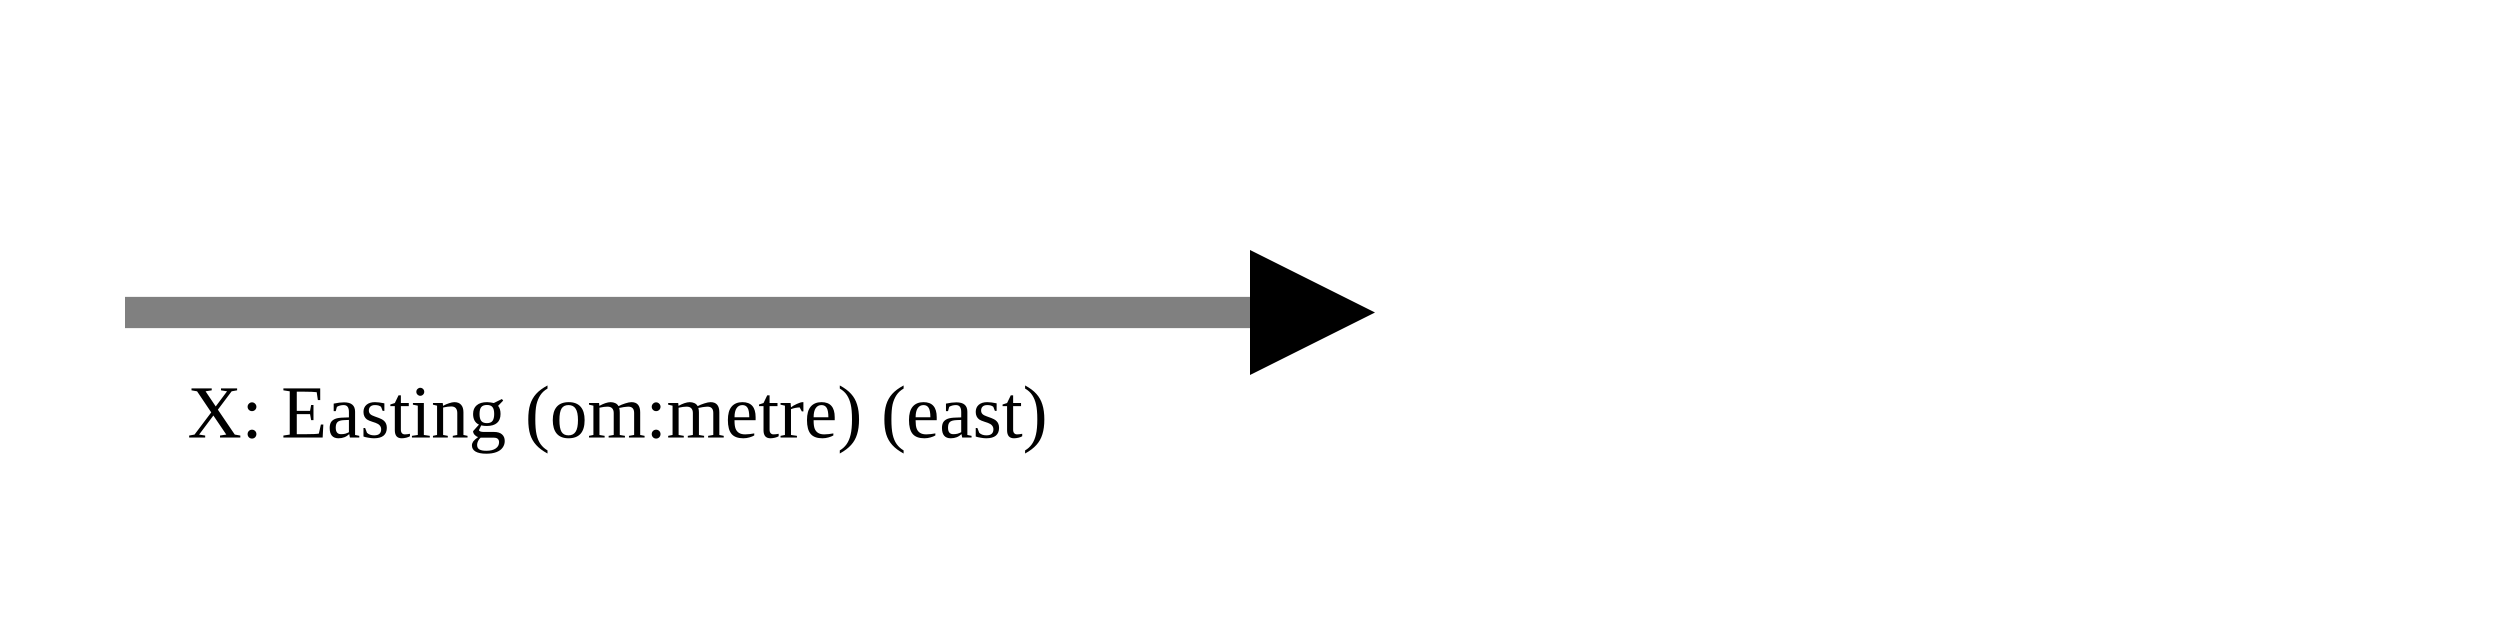
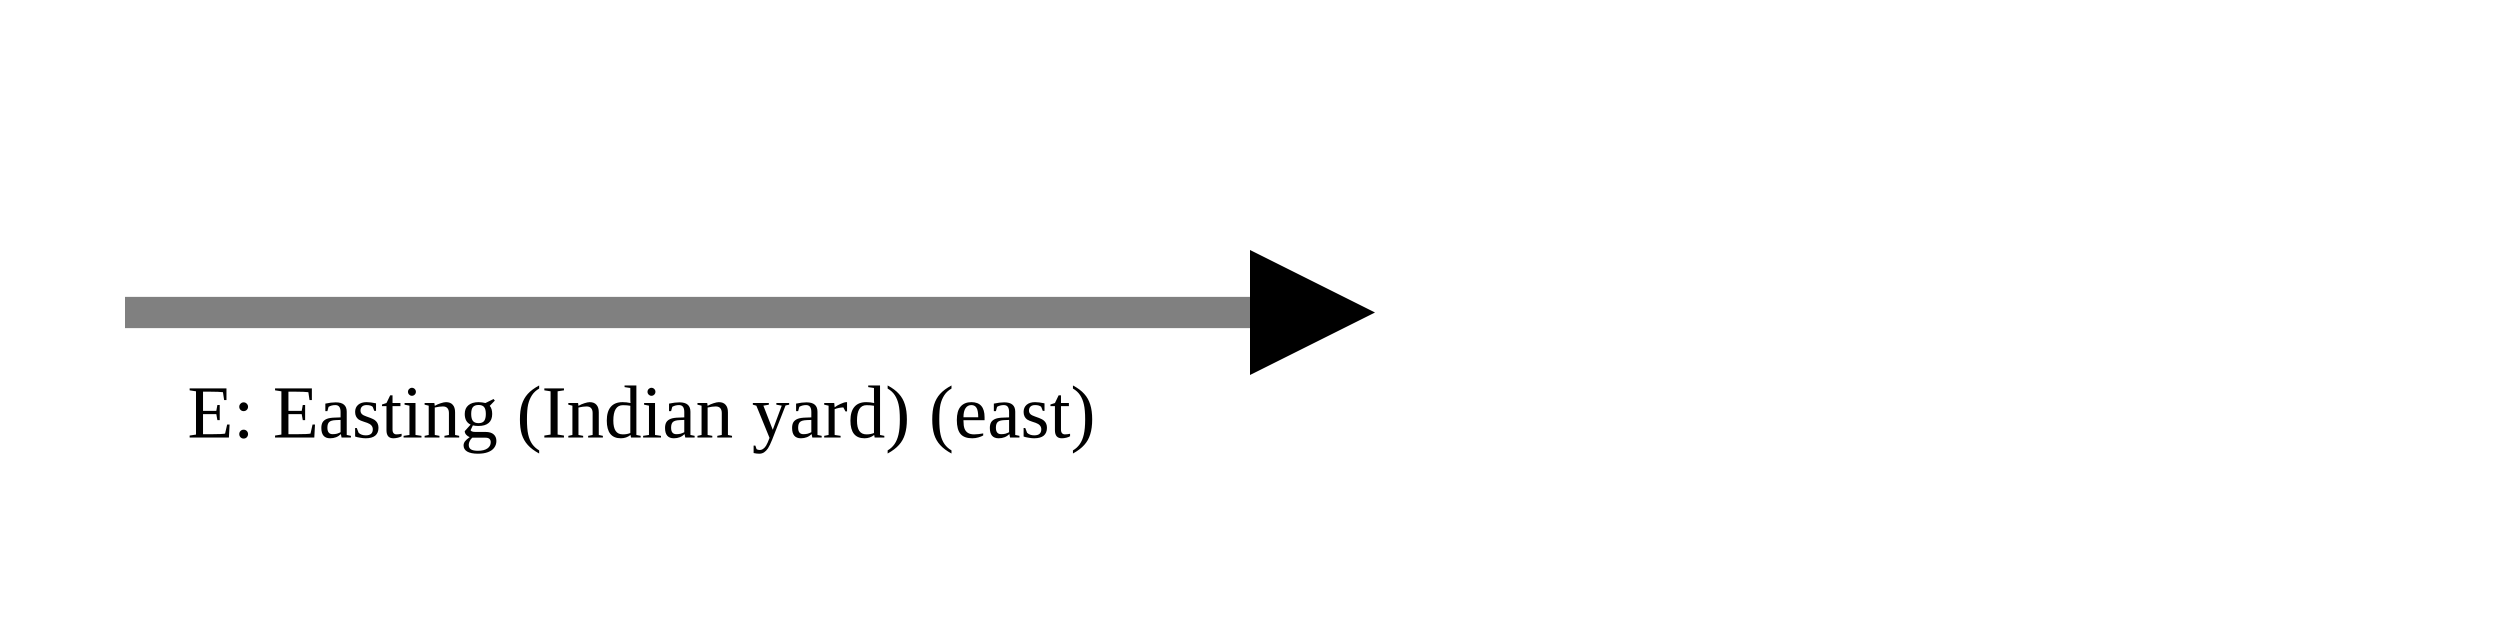
<svg xmlns="http://www.w3.org/2000/svg" version="1.1" width="400" height="100" viewbox="0 0 275 100">
  <defs>
    <marker id="arrowhead" markerWidth="10" markerHeight="7" refX="0" refY="2" orient="auto">
      <polygon points="0 0, 4 2, 0 4" />
    </marker>
  </defs>
  <line x1="20" y1="50" x2="200" y2="50" stroke="gray" stroke-width="5" marker-end="url(#arrowhead)" />
-   <text x="30" y="70" class="small">X: Easting (om:metre) (east)</text>
+   <text x="30" y="70" class="small">E: Easting (Indian yard) (east)</text>
</svg>
